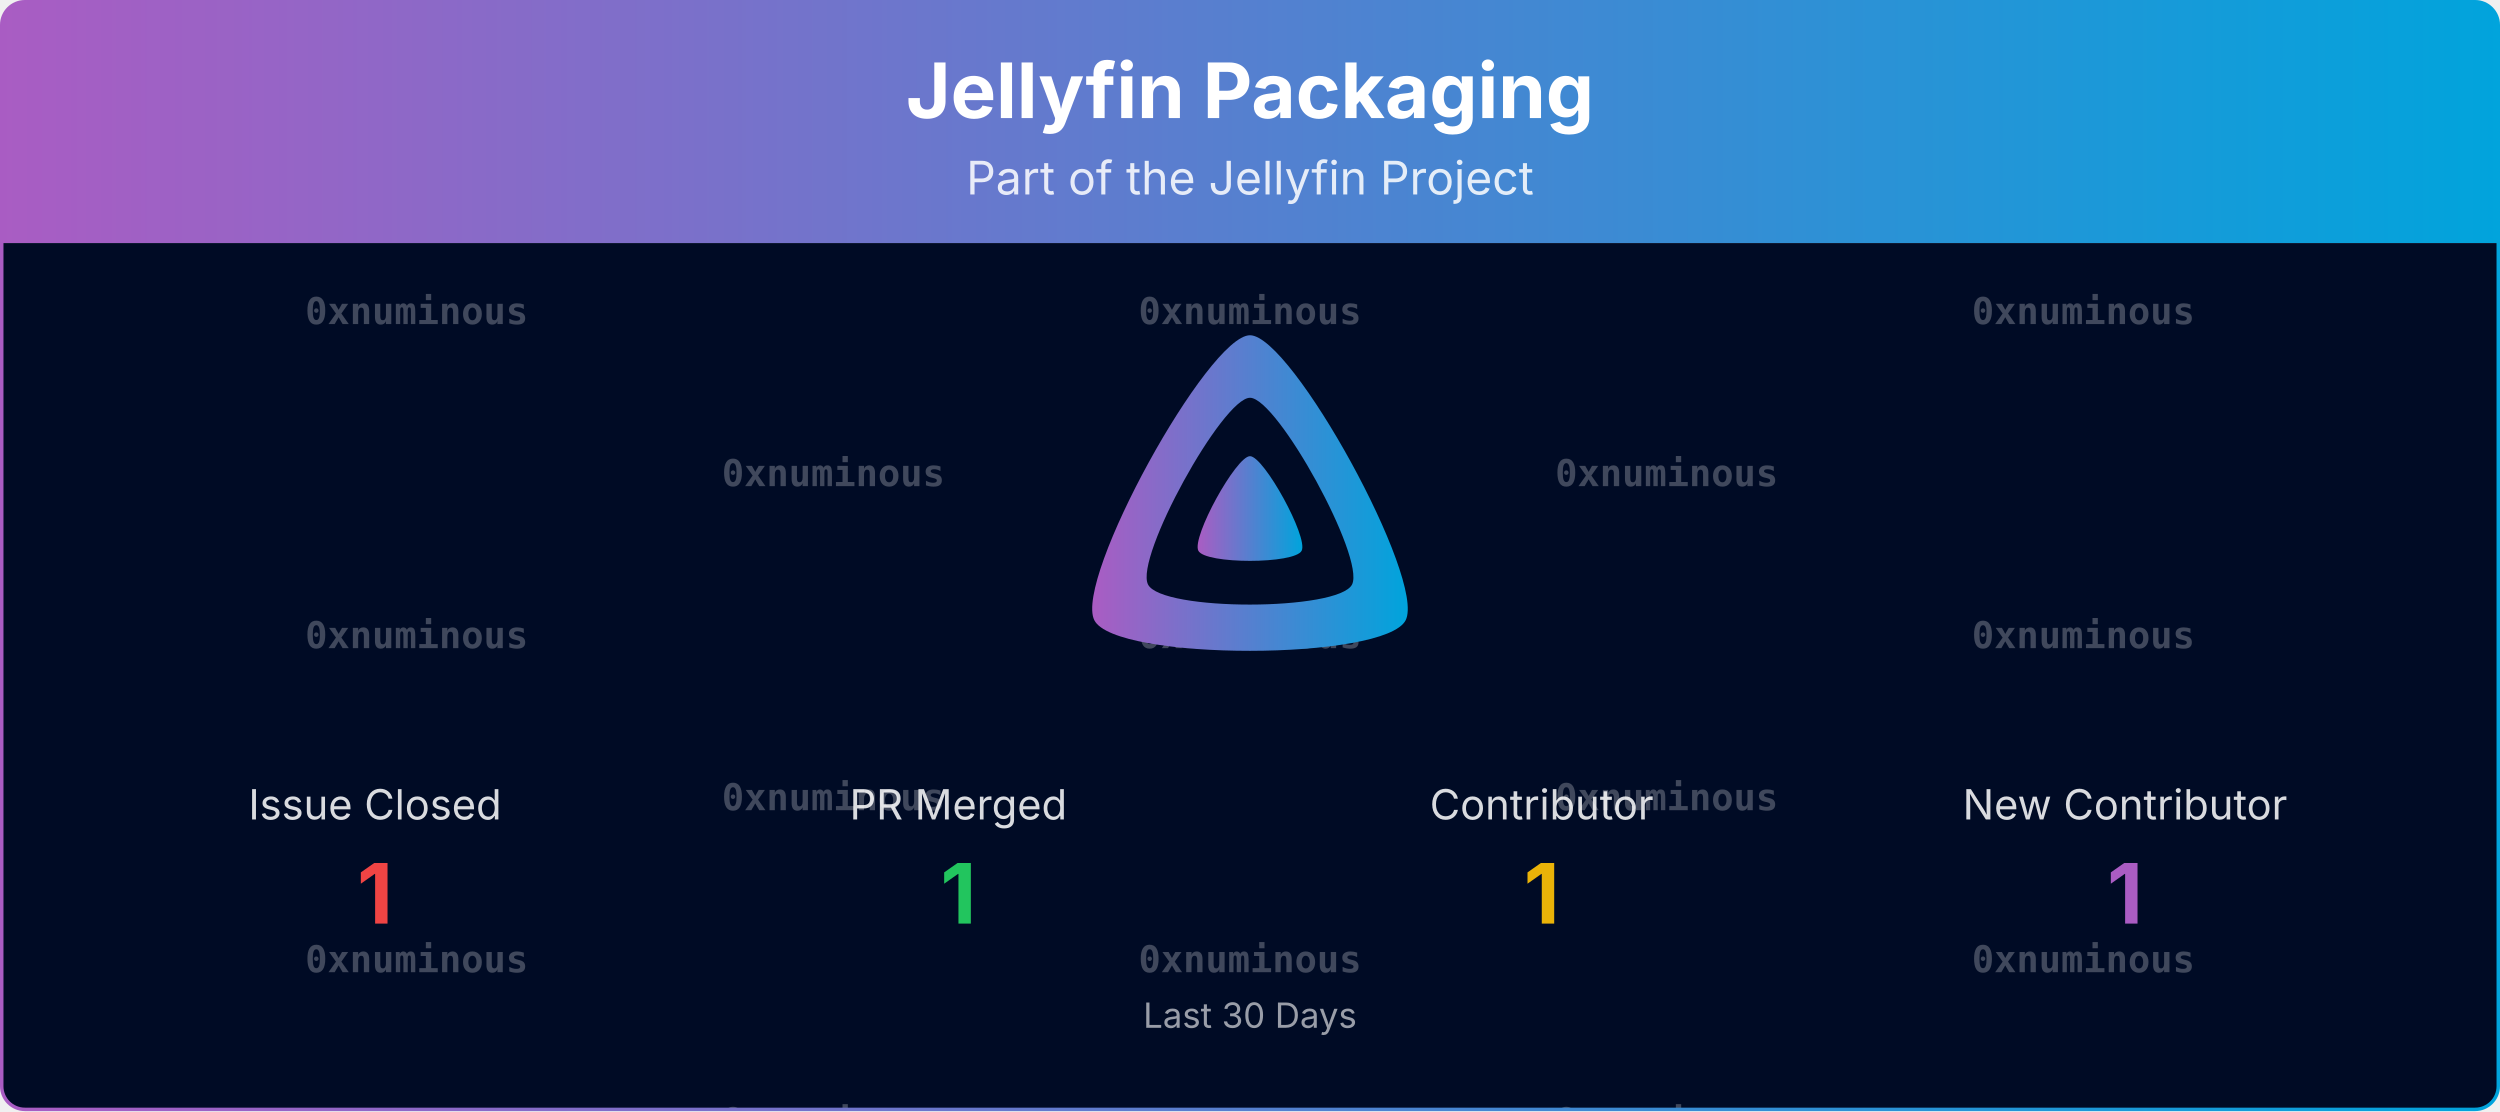
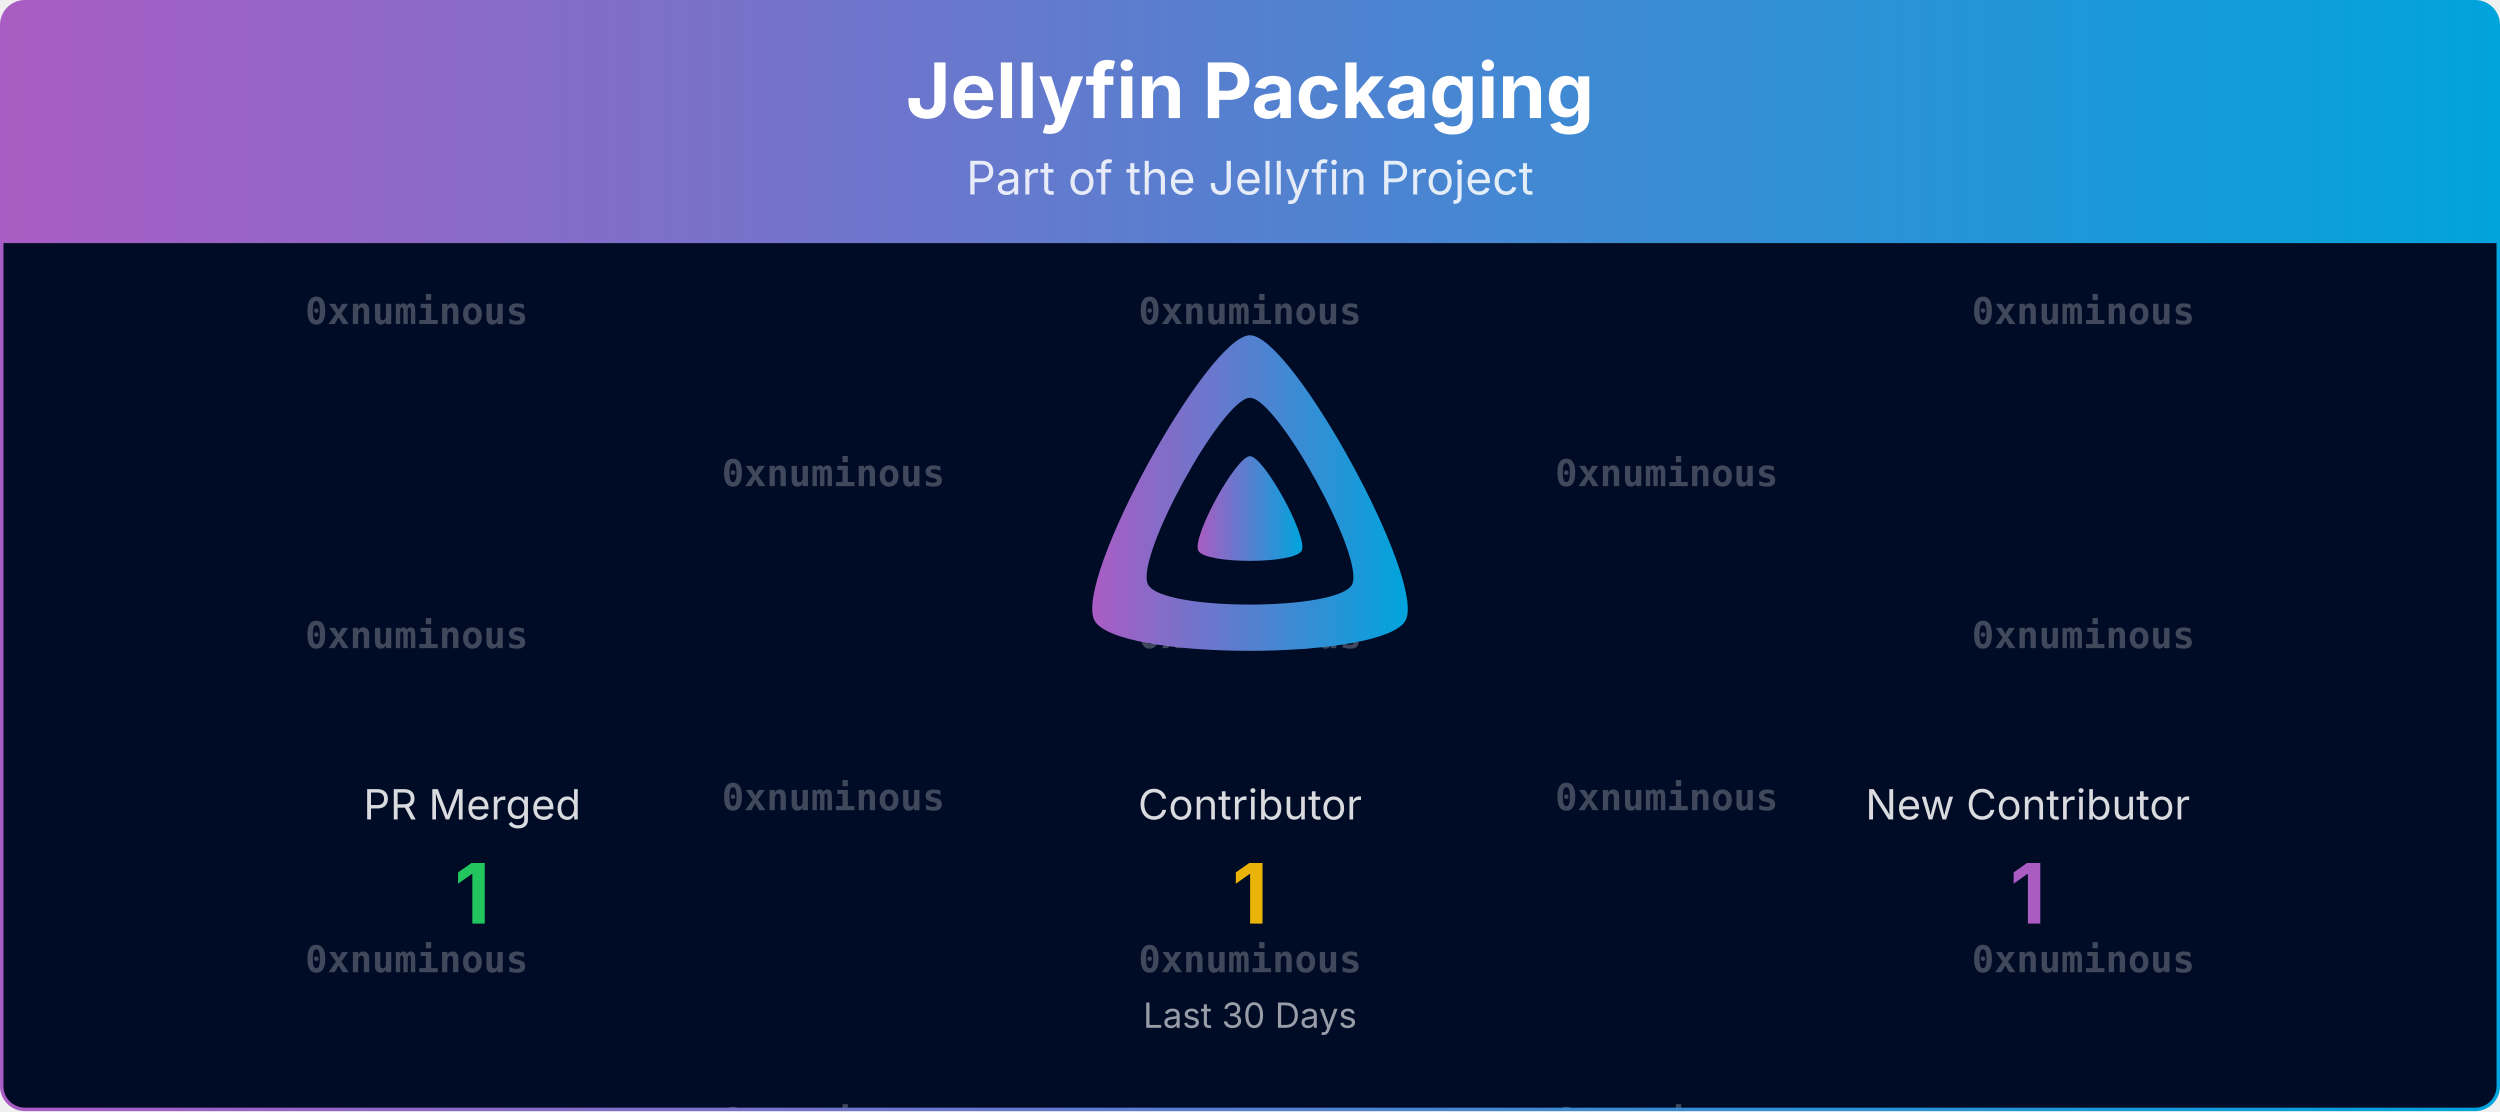
<svg xmlns="http://www.w3.org/2000/svg" viewBox="0 0 1080 480" width="100%" role="img" aria-label="Jellyfin Packaging">
  <defs>
    <linearGradient id="banner-jellyfin-packaging-grad" x1="0" y1="0" x2="1" y2="0">
      <stop offset="0%" stop-color="#AA5CC3" />
      <stop offset="100%" stop-color="#00A4DC" />
    </linearGradient>
    <clipPath id="banner-jellyfin-packaging-grad-clip">
      <rect x="0.75" y="0.75" width="1078.5" height="478.5" rx="10" ry="10" />
    </clipPath>
  </defs>
  <defs>
    <clipPath id="banner-jellyfin-packaging-grad-rain-clip">
      <rect x="0.75" y="105" width="1078.5" height="374.25" />
    </clipPath>
  </defs>
  <g clip-path="url(#banner-jellyfin-packaging-grad-clip)">
    <path d="M0.75,10.75 A10.0,10.0 0 0 1 10.75,0.75 L1069.25,0.75 A10.0,10.0 0 0 1 1079.25,10.75 L1079.25,105.00 L0.75,105.00 Z" fill="url(#banner-jellyfin-packaging-grad)" />
    <text x="540.0" y="51" text-anchor="middle" font-size="33" font-weight="700" font-family="Plus Jakarta Sans, system-ui, -apple-system, Segoe UI, sans-serif" fill="#ffffff">Jellyfin Packaging</text>
    <text x="540.0" y="84" text-anchor="middle" font-size="20" font-family="Plus Jakarta Sans, system-ui, -apple-system, Segoe UI, sans-serif" fill="#ffffff" opacity="0.85">Part of the Jellyfin Project</text>
    <rect x="0.75" y="105" width="1078.5" height="374.25" fill="#000b25" />
    <g opacity="0.25" clip-path="url(#banner-jellyfin-packaging-grad-rain-clip)" font-family="ui-monospace, SFMono-Regular, Menlo, Consolas, monospace" font-size="16" fill="#ffffff" text-anchor="middle">
      <g transform="translate(180.00,105)">
        <g>
          <animateTransform attributeName="transform" type="translate" values="0,-420;0,0" dur="10.00s" begin="-0.00s" repeatCount="indefinite" />
          <text y="35.0" font-weight="700">0xnuminous</text>
          <text y="175.0" font-weight="700">0xnuminous</text>
          <text y="315.0" font-weight="700">0xnuminous</text>
          <text y="455.0" font-weight="700">0xnuminous</text>
          <text y="595.0" font-weight="700">0xnuminous</text>
          <text y="735.0" font-weight="700">0xnuminous</text>
        </g>
      </g>
      <g transform="translate(540.00,105)">
        <g>
          <animateTransform attributeName="transform" type="translate" values="0,-420;0,0" dur="10.00s" begin="-1.91s" repeatCount="indefinite" />
          <text y="35.0" font-weight="700">0xnuminous</text>
          <text y="175.0" font-weight="700">0xnuminous</text>
          <text y="315.0" font-weight="700">0xnuminous</text>
          <text y="455.0" font-weight="700">0xnuminous</text>
          <text y="595.0" font-weight="700">0xnuminous</text>
          <text y="735.0" font-weight="700">0xnuminous</text>
        </g>
      </g>
      <g transform="translate(900.00,105)">
        <g>
          <animateTransform attributeName="transform" type="translate" values="0,-420;0,0" dur="10.00s" begin="-3.82s" repeatCount="indefinite" />
          <text y="35.0" font-weight="700">0xnuminous</text>
          <text y="175.0" font-weight="700">0xnuminous</text>
          <text y="315.0" font-weight="700">0xnuminous</text>
          <text y="455.0" font-weight="700">0xnuminous</text>
          <text y="595.0" font-weight="700">0xnuminous</text>
          <text y="735.0" font-weight="700">0xnuminous</text>
        </g>
      </g>
      <g transform="translate(360.00,105)">
        <g>
          <animateTransform attributeName="transform" type="translate" values="0,-420;0,0" dur="10.00s" begin="-5.73s" repeatCount="indefinite" />
          <text y="105.0" font-weight="700">0xnuminous</text>
          <text y="245.0" font-weight="700">0xnuminous</text>
          <text y="385.0" font-weight="700">0xnuminous</text>
          <text y="525.0" font-weight="700">0xnuminous</text>
          <text y="665.0" font-weight="700">0xnuminous</text>
          <text y="805.0" font-weight="700">0xnuminous</text>
        </g>
      </g>
      <g transform="translate(720.00,105)">
        <g>
          <animateTransform attributeName="transform" type="translate" values="0,-420;0,0" dur="10.00s" begin="-7.64s" repeatCount="indefinite" />
          <text y="105.0" font-weight="700">0xnuminous</text>
          <text y="245.0" font-weight="700">0xnuminous</text>
          <text y="385.0" font-weight="700">0xnuminous</text>
          <text y="525.0" font-weight="700">0xnuminous</text>
          <text y="665.0" font-weight="700">0xnuminous</text>
          <text y="805.0" font-weight="700">0xnuminous</text>
        </g>
      </g>
    </g>
    <g transform="translate(465.00,138.00) scale(0.29297)">
      <path fill="url(#banner-jellyfin-packaging-grad)" fill-rule="evenodd" d="M256,23.3c-61.6,0-259.8,359.4-229.6,420.1s429.3,60,459.2,0S317.6,23.3,256,23.3zM406.5,390.8c-19.6,39.3-281.1,39.8-300.9,0s110.1-275.3,150.4-275.3S426.1,351.4,406.5,390.8z" />
      <path fill="url(#banner-jellyfin-packaging-grad)" d="M256,201.6c-20.4,0-86.2,119.3-76.2,139.4s142.5,19.9,152.4,0S276.5,201.6,256,201.6z" />
    </g>
-     <text x="162.0" y="354.0" text-anchor="middle" font-size="18" font-family="Plus Jakarta Sans, system-ui, -apple-system, Segoe UI, sans-serif" fill="#ffffff" opacity="0.85">Issue Closed</text>
-     <text x="162.0" y="399.0" text-anchor="middle" font-size="36" font-weight="700" font-family="Plus Jakarta Sans, system-ui, -apple-system, Segoe UI, sans-serif" fill="#ef4444">1</text>
-     <text x="414.0" y="354.0" text-anchor="middle" font-size="18" font-family="Plus Jakarta Sans, system-ui, -apple-system, Segoe UI, sans-serif" fill="#ffffff" opacity="0.85">PR Merged</text>
-     <text x="414.0" y="399.0" text-anchor="middle" font-size="36" font-weight="700" font-family="Plus Jakarta Sans, system-ui, -apple-system, Segoe UI, sans-serif" fill="#22c55e">1</text>
-     <text x="666.0" y="354.0" text-anchor="middle" font-size="18" font-family="Plus Jakarta Sans, system-ui, -apple-system, Segoe UI, sans-serif" fill="#ffffff" opacity="0.85">Contributor</text>
-     <text x="666.0" y="399.0" text-anchor="middle" font-size="36" font-weight="700" font-family="Plus Jakarta Sans, system-ui, -apple-system, Segoe UI, sans-serif" fill="#eab308">1</text>
-     <text x="918.0" y="354.0" text-anchor="middle" font-size="18" font-family="Plus Jakarta Sans, system-ui, -apple-system, Segoe UI, sans-serif" fill="#ffffff" opacity="0.85">New Contributor</text>
-     <text x="918.0" y="399.0" text-anchor="middle" font-size="36" font-weight="700" font-family="Plus Jakarta Sans, system-ui, -apple-system, Segoe UI, sans-serif" fill="#AA5CC3">1</text>
+     <text x="204.0" y="354.0" text-anchor="middle" font-size="18" font-family="Plus Jakarta Sans, system-ui, -apple-system, Segoe UI, sans-serif" fill="#ffffff" opacity="0.85">PR Merged</text>
+     <text x="204.0" y="399.0" text-anchor="middle" font-size="36" font-weight="700" font-family="Plus Jakarta Sans, system-ui, -apple-system, Segoe UI, sans-serif" fill="#22c55e">1</text>
+     <text x="540.0" y="354.0" text-anchor="middle" font-size="18" font-family="Plus Jakarta Sans, system-ui, -apple-system, Segoe UI, sans-serif" fill="#ffffff" opacity="0.85">Contributor</text>
+     <text x="540.0" y="399.0" text-anchor="middle" font-size="36" font-weight="700" font-family="Plus Jakarta Sans, system-ui, -apple-system, Segoe UI, sans-serif" fill="#eab308">1</text>
+     <text x="876.0" y="354.0" text-anchor="middle" font-size="18" font-family="Plus Jakarta Sans, system-ui, -apple-system, Segoe UI, sans-serif" fill="#ffffff" opacity="0.85">New Contributor</text>
+     <text x="876.0" y="399.0" text-anchor="middle" font-size="36" font-weight="700" font-family="Plus Jakarta Sans, system-ui, -apple-system, Segoe UI, sans-serif" fill="#AA5CC3">1</text>
    <text x="540.0" y="444.0" text-anchor="middle" font-size="15" font-family="Plus Jakarta Sans, system-ui, -apple-system, Segoe UI, sans-serif" fill="#ffffff" opacity="0.6">Last 30 Days</text>
  </g>
  <rect x="0.75" y="0.75" width="1078.5" height="478.5" rx="10" ry="10" fill="none" stroke="url(#banner-jellyfin-packaging-grad)" stroke-width="1.5" />
</svg>
